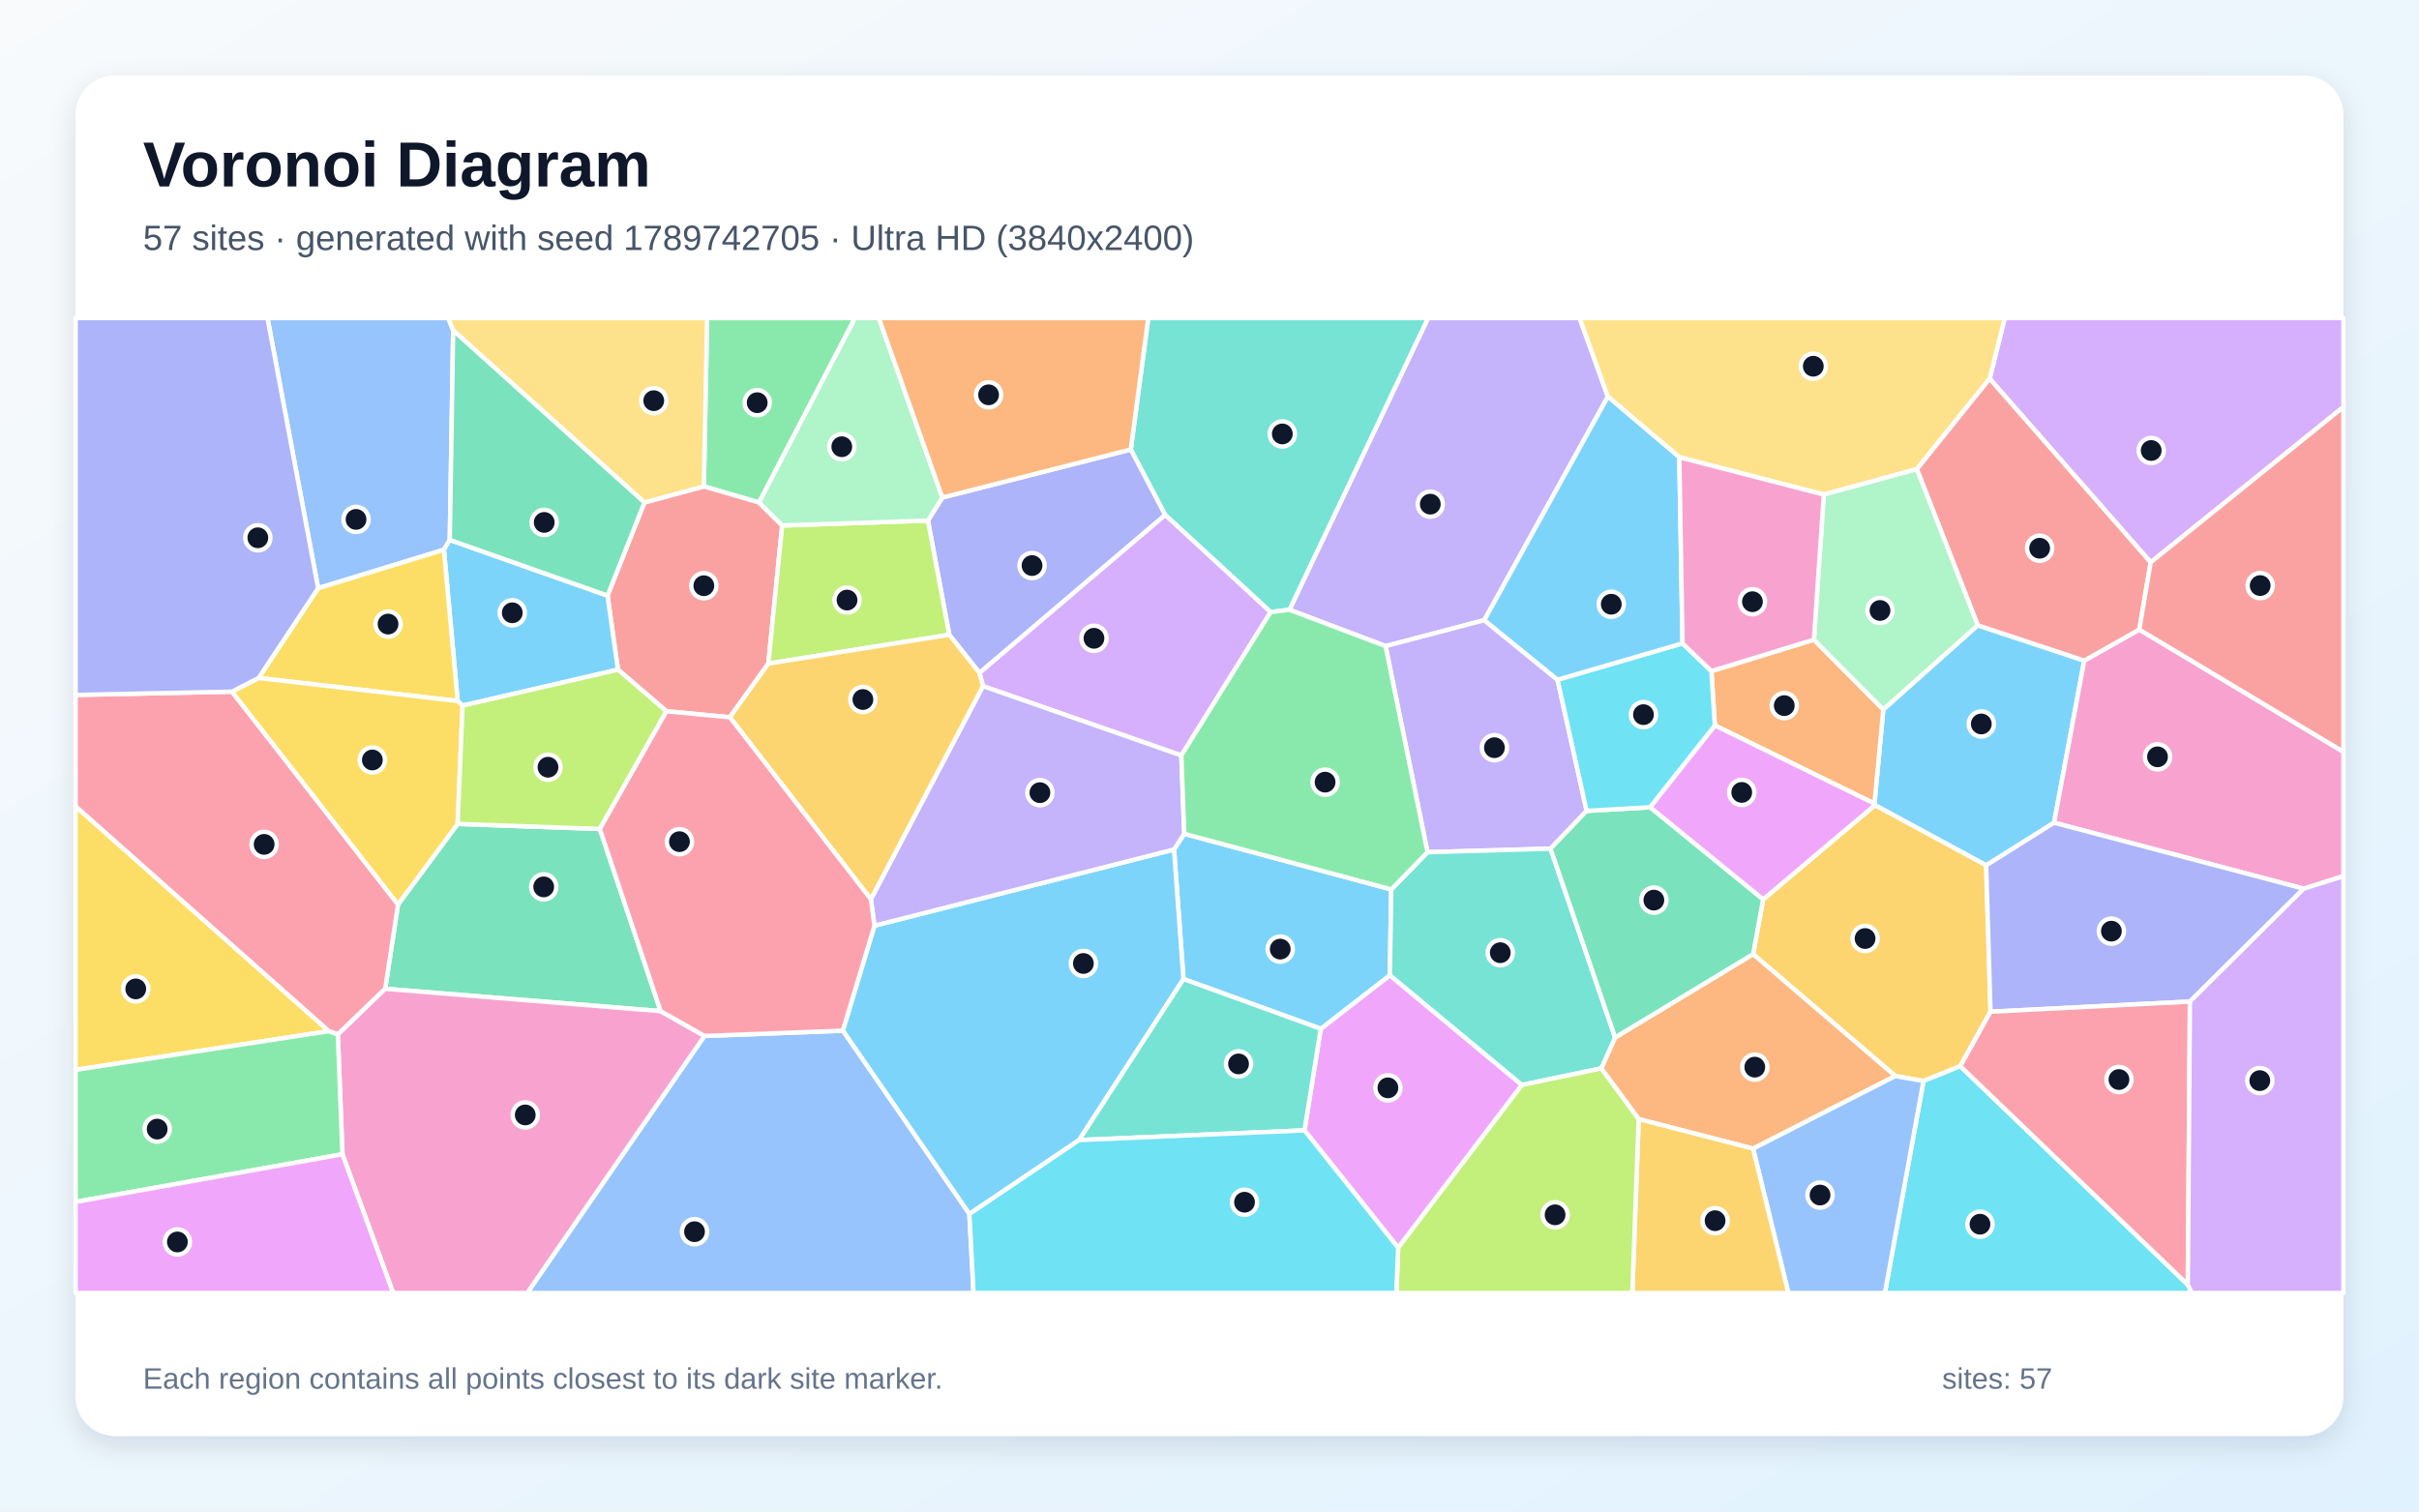
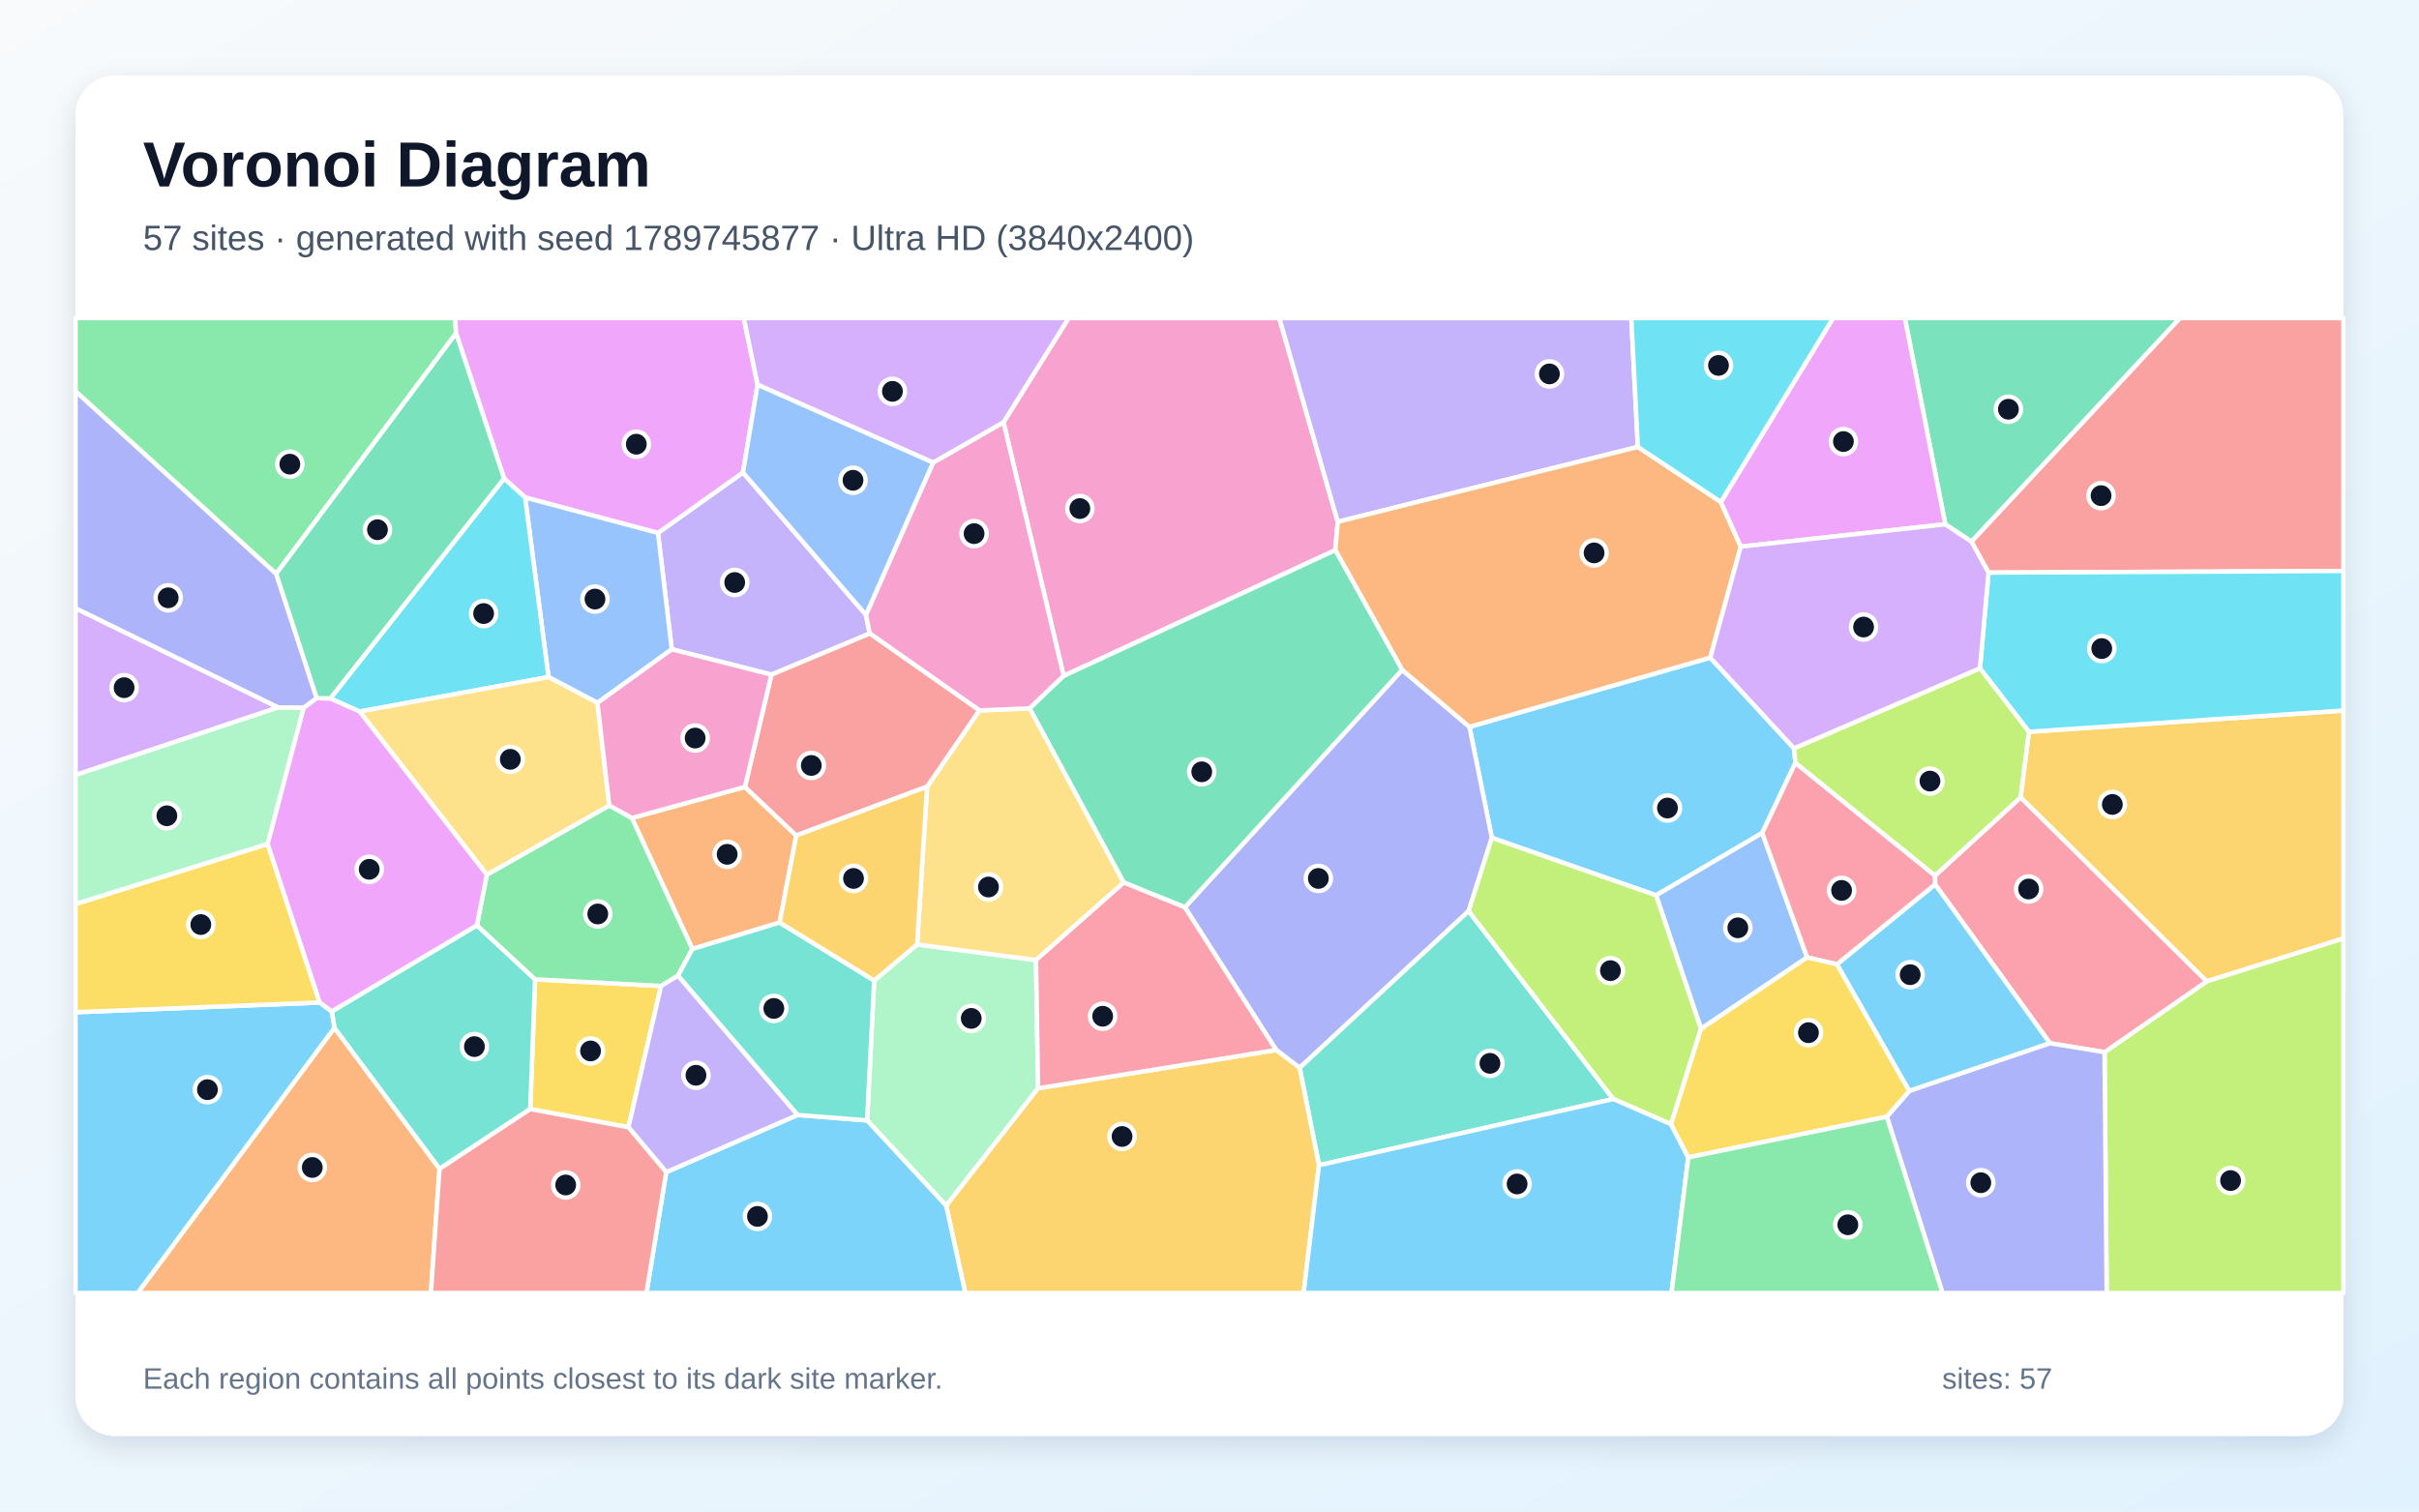
<svg xmlns="http://www.w3.org/2000/svg" width="3840" height="2400" viewBox="0 0 3840 2400" role="img" aria-labelledby="title description">
  <defs>
    <linearGradient id="background" x1="0" y1="0" x2="1" y2="1">
      <stop stop-color="#F8FAFC" />
      <stop offset="1" stop-color="#E0F2FE" />
    </linearGradient>
    <filter id="shadow" x="-5%" y="-5%" width="110%" height="110%">
      <feDropShadow dx="0" dy="15" stdDeviation="22" flood-color="#0F172A" flood-opacity=".12" />
    </filter>
  </defs>
  <rect width="3840" height="2400" fill="url(#background)" />
  <rect x="120" y="120" width="3600" height="2160" rx="63" fill="#FFFFFF" filter="url(#shadow)" />
  <g font-family="Arial, sans-serif">
    <text x="227" y="296" font-size="101" font-weight="700" fill="#0F172A">Voronoi Diagram</text>
-     <text x="227" y="397" font-size="56" fill="#475569">57 sites · generated with seed 1789742705 · Ultra HD (3840x2400)</text>
+     <text x="227" y="397" font-size="56" fill="#475569">57 sites · generated with seed 1789745877 · Ultra HD (3840x2400)</text>
  </g>
  <g stroke="#FFFFFF" stroke-width="7" stroke-linejoin="round">
-     <polygon points="3152.9,1374.0 2976.3,1278.4 2975.6,1276.0 2989.6,1126.5 3139.5,992.8 3308.6,1048.9 3260.7,1306.3" fill="#38BDF8" fill-opacity="0.65" />
-     <polygon points="2356.2,984.7 2199.5,1025.9 2046.9,968.2 2266.9,505.0 2507.5,505.0 2552.4,629.8" fill="#A78BFA" fill-opacity="0.65" />
-     <polygon points="3657.0,1411.1 3260.7,1306.3 3308.6,1048.9 3396.0,999.6 3720.0,1193.7 3720.0,1391.2" fill="#F472B6" fill-opacity="0.65" />
-     <polygon points="2722.2,1151.8 2716.7,1065.6 2879.5,1015.7 2989.6,1126.5 2975.6,1276.0" fill="#FB923C" fill-opacity="0.65" />
-     <polygon points="120.0,1698.7 120.0,1280.2 522.2,1637.3" fill="#FACC15" fill-opacity="0.65" />
-     <polygon points="1204.9,797.9 1117.3,772.3 1122.5,505.0 1357.3,505.0" fill="#4ADE80" fill-opacity="0.65" />
-     <polygon points="2017.0,971.9 1849.7,817.7 1795.0,713.7 1822.8,505.0 2266.9,505.0 2046.9,968.2" fill="#2DD4BF" fill-opacity="0.65" />
-     <polygon points="719.4,524.6 714.0,857.3 704.7,872.9 505.0,934.0 424.6,505.0 711.6,505.0" fill="#60A5FA" fill-opacity="0.65" />
-     <polygon points="2070.8,1794.8 2096.6,1633.5 2206.3,1548.4 2416.0,1722.7 2219.5,1981.2" fill="#E879F9" fill-opacity="0.65" />
-     <polygon points="952.2,1316.2 1048.7,1605.5 611.5,1570.0 631.8,1436.1 726.5,1308.2" fill="#34D399" fill-opacity="0.65" />
-     <polygon points="1241.7,834.4 1219.7,1053.6 1158.6,1138.9 1058.0,1129.3 981.0,1063.3 964.4,945.7 1023.0,797.8 1117.3,772.3 1204.9,797.9" fill="#F87171" fill-opacity="0.65" />
-     <polygon points="1554.9,1068.5 1506.9,1007.9 1473.0,826.5 1495.9,790.0 1795.0,713.7 1849.7,817.7" fill="#818CF8" fill-opacity="0.65" />
-     <polygon points="3159.8,1606.4 3111.8,1692.9 3053.4,1716.4 3008.7,1708.6 2783.0,1515.0 2798.8,1428.2 2976.3,1278.4 3152.9,1374.0" fill="#FBBF24" fill-opacity="0.65" />
-     <polygon points="1473.0,826.5 1506.9,1007.9 1219.7,1053.6 1241.7,834.4" fill="#A3E635" fill-opacity="0.65" />
-     <polygon points="3414.1,892.9 3158.4,601.3 3182.4,505.0 3720.0,505.0 3720.0,646.2" fill="#C084FC" fill-opacity="0.65" />
-     <polygon points="368.3,1098.2 631.8,1436.1 611.5,1570.0 536.3,1642.6 522.2,1637.3 120.0,1280.2 120.0,1103.4" fill="#FB7185" fill-opacity="0.65" />
-     <polygon points="3053.4,1716.4 3111.8,1692.9 3473.0,2039.9 3479.7,2053.0 2992.1,2053.0" fill="#22D3EE" fill-opacity="0.65" />
-     <polygon points="1495.9,790.0 1473.0,826.5 1241.7,834.4 1204.9,797.9 1357.3,505.0 1395.1,505.0" fill="#86EFAC" fill-opacity="0.65" />
-     <polygon points="3042.9,744.9 2895.2,785.3 2665.8,726.0 2552.4,629.8 2507.5,505.0 3182.4,505.0 3158.4,601.3" fill="#FCD34D" fill-opacity="0.65" />
-     <polygon points="1878.7,1554.5 1863.7,1348.8 1879.9,1323.9 2208.5,1412.2 2206.3,1548.4 2096.6,1633.5" fill="#38BDF8" fill-opacity="0.65" />
-     <polygon points="964.4,945.7 981.0,1063.3 734.3,1120.4 726.5,1113.1 704.7,872.9 714.0,857.3" fill="#38BDF8" fill-opacity="0.65" />
-     <polygon points="2472.5,1079.3 2518.7,1287.5 2461.3,1347.5 2266.1,1353.1 2199.5,1025.9 2356.2,984.7" fill="#A78BFA" fill-opacity="0.65" />
-     <polygon points="543.6,1832.7 536.3,1642.6 611.5,1570.0 1048.7,1605.5 1118.5,1644.9 837.1,2053.0 624.1,2053.0" fill="#F472B6" fill-opacity="0.65" />
-     <polygon points="2782.9,1823.8 2601.3,1776.9 2541.8,1696.4 2563.9,1647.3 2783.0,1515.0 3008.7,1708.6" fill="#FB923C" fill-opacity="0.65" />
-     <polygon points="726.5,1113.1 410.5,1076.5 505.0,934.0 704.7,872.9" fill="#FACC15" fill-opacity="0.65" />
-     <polygon points="120.0,1908.4 120.0,1698.7 522.2,1637.3 536.3,1642.6 543.6,1832.7" fill="#4ADE80" fill-opacity="0.65" />
-     <polygon points="2563.9,1647.3 2541.8,1696.4 2416.0,1722.7 2206.3,1548.4 2208.5,1412.2 2266.1,1353.1 2461.3,1347.5" fill="#2DD4BF" fill-opacity="0.65" />
-     <polygon points="2782.9,1823.8 3008.7,1708.6 3053.4,1716.4 2992.1,2053.0 2838.9,2053.0" fill="#60A5FA" fill-opacity="0.65" />
-     <polygon points="2798.8,1428.2 2619.2,1281.8 2722.2,1151.8 2975.6,1276.0 2976.3,1278.4" fill="#E879F9" fill-opacity="0.65" />
-     <polygon points="2619.2,1281.8 2798.8,1428.2 2783.0,1515.0 2563.9,1647.3 2461.3,1347.5 2518.7,1287.5" fill="#34D399" fill-opacity="0.65" />
-     <polygon points="3042.9,744.9 3158.4,601.3 3414.1,892.9 3396.0,999.6 3308.6,1048.9 3139.5,992.8" fill="#F87171" fill-opacity="0.65" />
-     <polygon points="3476.4,1590.3 3159.8,1606.4 3152.9,1374.0 3260.7,1306.3 3657.0,1411.1" fill="#818CF8" fill-opacity="0.65" />
-     <polygon points="2601.3,1776.9 2782.9,1823.8 2838.9,2053.0 2591.2,2053.0" fill="#FBBF24" fill-opacity="0.65" />
-     <polygon points="2219.5,1981.2 2416.0,1722.7 2541.8,1696.4 2601.3,1776.9 2591.2,2053.0 2216.6,2053.0" fill="#A3E635" fill-opacity="0.65" />
-     <polygon points="1875.3,1199.5 1560.4,1089.4 1554.9,1068.5 1849.7,817.7 2017.0,971.9" fill="#C084FC" fill-opacity="0.65" />
-     <polygon points="3473.0,2039.9 3111.8,1692.9 3159.8,1606.4 3476.4,1590.3" fill="#FB7185" fill-opacity="0.65" />
-     <polygon points="2619.2,1281.8 2518.7,1287.5 2472.5,1079.3 2670.9,1021.5 2716.7,1065.6 2722.2,1151.8" fill="#22D3EE" fill-opacity="0.65" />
-     <polygon points="2879.5,1015.7 2895.2,785.3 3042.9,744.9 3139.5,992.8 2989.6,1126.5" fill="#86EFAC" fill-opacity="0.65" />
-     <polygon points="1117.3,772.3 1023.0,797.8 719.4,524.6 711.6,505.0 1122.5,505.0" fill="#FCD34D" fill-opacity="0.65" />
-     <polygon points="1538.8,1927.7 1337.9,1636.5 1388.1,1469.8 1863.7,1348.8 1878.7,1554.5 1713.0,1810.2" fill="#38BDF8" fill-opacity="0.65" />
-     <polygon points="2670.9,1021.5 2472.5,1079.3 2356.2,984.7 2552.4,629.8 2665.8,726.0" fill="#38BDF8" fill-opacity="0.65" />
-     <polygon points="1388.1,1469.8 1382.4,1427.7 1560.4,1089.4 1875.3,1199.5 1879.9,1323.9 1863.7,1348.8" fill="#A78BFA" fill-opacity="0.65" />
-     <polygon points="2879.5,1015.7 2716.7,1065.6 2670.9,1021.5 2665.8,726.0 2895.2,785.3" fill="#F472B6" fill-opacity="0.65" />
-     <polygon points="1495.9,790.0 1395.1,505.0 1822.8,505.0 1795.0,713.7" fill="#FB923C" fill-opacity="0.65" />
-     <polygon points="410.5,1076.5 726.5,1113.1 734.3,1120.4 726.5,1308.2 631.8,1436.1 368.3,1098.2" fill="#FACC15" fill-opacity="0.65" />
-     <polygon points="2266.1,1353.1 2208.5,1412.2 1879.9,1323.9 1875.3,1199.5 2017.0,971.9 2046.9,968.2 2199.5,1025.9" fill="#4ADE80" fill-opacity="0.65" />
-     <polygon points="1713.0,1810.2 1878.7,1554.5 2096.6,1633.5 2070.8,1794.8" fill="#2DD4BF" fill-opacity="0.65" />
-     <polygon points="1118.5,1644.9 1337.9,1636.5 1538.8,1927.7 1545.5,2053.0 837.1,2053.0" fill="#60A5FA" fill-opacity="0.65" />
-     <polygon points="120.0,1908.4 543.6,1832.7 624.1,2053.0 120.0,2053.0" fill="#E879F9" fill-opacity="0.65" />
-     <polygon points="1023.0,797.8 964.4,945.7 714.0,857.3 719.4,524.6" fill="#34D399" fill-opacity="0.65" />
-     <polygon points="3396.0,999.6 3414.1,892.9 3720.0,646.2 3720.0,1193.7" fill="#F87171" fill-opacity="0.65" />
-     <polygon points="505.0,934.0 410.5,1076.5 368.3,1098.2 120.0,1103.4 120.0,505.0 424.6,505.0" fill="#818CF8" fill-opacity="0.65" />
-     <polygon points="1560.4,1089.4 1382.4,1427.7 1158.6,1138.9 1219.7,1053.6 1506.9,1007.9 1554.9,1068.5" fill="#FBBF24" fill-opacity="0.65" />
-     <polygon points="734.3,1120.4 981.0,1063.3 1058.0,1129.3 952.2,1316.2 726.5,1308.2" fill="#A3E635" fill-opacity="0.65" />
-     <polygon points="3473.0,2039.9 3476.4,1590.3 3657.0,1411.1 3720.0,1391.2 3720.0,2053.0 3479.7,2053.0" fill="#C084FC" fill-opacity="0.65" />
-     <polygon points="1382.4,1427.7 1388.1,1469.8 1337.9,1636.5 1118.5,1644.9 1048.7,1605.5 952.2,1316.2 1058.0,1129.3 1158.6,1138.9" fill="#FB7185" fill-opacity="0.65" />
-     <polygon points="1538.8,1927.7 1713.0,1810.2 2070.8,1794.8 2219.5,1981.2 2216.6,2053.0 1545.5,2053.0" fill="#22D3EE" fill-opacity="0.65" />
+     <polygon points="2714.9,1044.2 2847.8,1188.2 2850.1,1211.2 2797.4,1322.6 2628.9,1421.6 2368.2,1330.3 2332.6,1154.1" fill="#38BDF8" fill-opacity="0.65" />
+     <polygon points="1374.6,976.2 1380.7,1005.9 1224.6,1071.2 1066.4,1031.0 1044.5,846.2 1179.4,750.2" fill="#A78BFA" fill-opacity="0.65" />
+     <polygon points="2123.6,828.5 2119.7,873.5 1688.5,1073.2 1593.0,670.4 1696.4,505.0 2030.8,505.0" fill="#F472B6" fill-opacity="0.65" />
+     <polygon points="1182.5,1249.5 1264.0,1326.6 1237.6,1464.8 1099.1,1506.8 1003.1,1298.8" fill="#FB923C" fill-opacity="0.65" />
+     <polygon points="997.6,1789.9 841.7,1761.0 849.4,1555.0 1049.4,1565.5" fill="#FACC15" fill-opacity="0.65" />
+     <polygon points="438.3,911.2 120.0,621.4 120.0,505.0 722.7,505.0 724.0,529.1" fill="#4ADE80" fill-opacity="0.65" />
+     <polygon points="697.7,1856.0 530.9,1632.3 526.6,1605.9 757.1,1469.2 849.4,1555.0 841.7,1761.0" fill="#2DD4BF" fill-opacity="0.65" />
+     <polygon points="2700.2,1633.6 2628.9,1421.6 2797.4,1322.6 2868.7,1520.2" fill="#60A5FA" fill-opacity="0.65" />
+     <polygon points="1202.6,610.9 1179.4,750.2 1044.5,846.2 833.6,789.9 800.2,759.8 724.0,529.1 722.7,505.0 1180.7,505.0" fill="#E879F9" fill-opacity="0.65" />
+     <polygon points="3129.6,860.1 3088.0,832.5 3023.8,505.0 3460.7,505.0" fill="#34D399" fill-opacity="0.65" />
+     <polygon points="3156.7,909.2 3129.6,860.1 3460.7,505.0 3720.0,505.0 3720.0,906.6" fill="#F87171" fill-opacity="0.65" />
+     <polygon points="2331.4,1446.6 2063.1,1695.5 2025.8,1667.2 1880.9,1440.6 2225.8,1063.6 2332.6,1154.1 2368.2,1330.3" fill="#818CF8" fill-opacity="0.65" />
+     <polygon points="3502.9,1558.3 3207.5,1266.1 3220.8,1161.9 3720.0,1128.2 3720.0,1490.1" fill="#FBBF24" fill-opacity="0.65" />
+     <polygon points="3340.8,1670.6 3502.9,1558.3 3720.0,1490.1 3720.0,2053.0 3344.2,2053.0" fill="#A3E635" fill-opacity="0.65" />
+     <polygon points="441.8,1123.3 120.0,1230.6 120.0,965.7" fill="#C084FC" fill-opacity="0.65" />
+     <polygon points="3340.8,1670.6 3254.2,1656.5 3071.8,1404.2 3071.7,1390.2 3207.5,1266.1 3502.9,1558.3" fill="#FB7185" fill-opacity="0.65" />
+     <polygon points="3220.8,1161.9 3143.0,1061.1 3156.7,909.2 3720.0,906.6 3720.0,1128.2" fill="#22D3EE" fill-opacity="0.65" />
+     <polygon points="1376.5,1779.0 1387.7,1556.9 1455.8,1499.6 1644.6,1524.4 1647.9,1728.0 1502.0,1914.4" fill="#86EFAC" fill-opacity="0.65" />
+     <polygon points="1644.6,1524.4 1455.8,1499.6 1471.7,1249.0 1554.7,1128.0 1634.6,1124.7 1784.0,1401.3" fill="#FCD34D" fill-opacity="0.65" />
+     <polygon points="120.0,1607.2 507.5,1591.8 526.6,1605.9 530.9,1632.3 218.8,2053.0 120.0,2053.0" fill="#38BDF8" fill-opacity="0.65" />
+     <polygon points="3030.7,1732.3 2915.9,1531.1 3071.8,1404.2 3254.2,1656.5" fill="#38BDF8" fill-opacity="0.65" />
+     <polygon points="2600.0,709.6 2123.6,828.5 2030.8,505.0 2589.6,505.0" fill="#A78BFA" fill-opacity="0.65" />
+     <polygon points="1634.6,1124.7 1554.7,1128.0 1380.7,1005.9 1374.6,976.2 1481.2,734.5 1593.0,670.4 1688.5,1073.2" fill="#F472B6" fill-opacity="0.65" />
+     <polygon points="2600.0,709.6 2731.7,797.0 2763.4,867.9 2714.9,1044.2 2332.6,1154.1 2225.8,1063.6 2119.7,873.5 2123.6,828.5" fill="#FB923C" fill-opacity="0.65" />
+     <polygon points="507.5,1591.8 120.0,1607.2 120.0,1435.3 424.9,1340.0" fill="#FACC15" fill-opacity="0.65" />
+     <polygon points="1076.4,1549.1 1049.4,1565.5 849.4,1555.0 757.1,1469.2 772.8,1388.8 967.2,1278.9 1003.1,1298.8 1099.1,1506.8" fill="#4ADE80" fill-opacity="0.65" />
+     <polygon points="2093.8,1850.1 2063.1,1695.5 2331.4,1446.6 2561.0,1745.0" fill="#2DD4BF" fill-opacity="0.65" />
+     <polygon points="948.4,1116.0 870.7,1075.0 833.6,789.9 1044.5,846.2 1066.4,1031.0" fill="#60A5FA" fill-opacity="0.65" />
+     <polygon points="3088.0,832.5 2763.4,867.9 2731.7,797.0 2909.9,505.0 3023.8,505.0" fill="#E879F9" fill-opacity="0.65" />
+     <polygon points="2225.8,1063.6 1880.9,1440.6 1784.0,1401.3 1634.6,1124.7 1688.5,1073.2 2119.7,873.5" fill="#34D399" fill-opacity="0.65" />
+     <polygon points="1554.7,1128.0 1471.7,1249.0 1264.0,1326.6 1182.5,1249.5 1224.6,1071.2 1380.7,1005.9" fill="#F87171" fill-opacity="0.65" />
+     <polygon points="2995.2,1773.1 3030.7,1732.3 3254.2,1656.5 3340.8,1670.6 3344.2,2053.0 3083.6,2053.0" fill="#818CF8" fill-opacity="0.65" />
+     <polygon points="1502.0,1914.4 1647.9,1728.0 2025.8,1667.2 2063.1,1695.5 2093.8,1850.1 2069.4,2053.0 1532.3,2053.0" fill="#FBBF24" fill-opacity="0.65" />
+     <polygon points="2652.7,1785.1 2561.0,1745.0 2331.4,1446.6 2368.2,1330.3 2628.9,1421.6 2700.2,1633.6" fill="#A3E635" fill-opacity="0.65" />
+     <polygon points="1593.0,670.4 1481.2,734.5 1202.6,610.9 1180.7,505.0 1696.4,505.0" fill="#C084FC" fill-opacity="0.65" />
+     <polygon points="3071.7,1390.2 3071.8,1404.2 2915.9,1531.1 2868.7,1520.2 2797.4,1322.6 2850.1,1211.2" fill="#FB7185" fill-opacity="0.65" />
+     <polygon points="870.7,1075.0 570.9,1129.8 524.3,1109.0 800.2,759.8 833.6,789.9" fill="#22D3EE" fill-opacity="0.65" />
+     <polygon points="482.2,1123.5 424.9,1340.0 120.0,1435.3 120.0,1230.6 441.8,1123.3" fill="#86EFAC" fill-opacity="0.65" />
+     <polygon points="967.2,1278.9 772.8,1388.8 570.9,1129.8 870.7,1075.0 948.4,1116.0" fill="#FCD34D" fill-opacity="0.65" />
+     <polygon points="2093.8,1850.1 2561.0,1745.0 2652.7,1785.1 2680.0,1837.7 2653.4,2053.0 2069.4,2053.0" fill="#38BDF8" fill-opacity="0.65" />
+     <polygon points="1057.6,1861.1 1266.3,1770.3 1376.5,1779.0 1502.0,1914.4 1532.3,2053.0 1026.2,2053.0" fill="#38BDF8" fill-opacity="0.65" />
+     <polygon points="1266.3,1770.3 1057.6,1861.1 997.6,1789.9 1049.4,1565.5 1076.4,1549.1" fill="#A78BFA" fill-opacity="0.65" />
+     <polygon points="1182.5,1249.5 1003.1,1298.8 967.2,1278.9 948.4,1116.0 1066.4,1031.0 1224.6,1071.2" fill="#F472B6" fill-opacity="0.65" />
+     <polygon points="530.9,1632.3 697.7,1856.0 684.0,2053.0 218.8,2053.0" fill="#FB923C" fill-opacity="0.65" />
+     <polygon points="2680.0,1837.7 2652.7,1785.1 2700.2,1633.6 2868.7,1520.2 2915.9,1531.1 3030.7,1732.3 2995.2,1773.1" fill="#FACC15" fill-opacity="0.65" />
+     <polygon points="2680.0,1837.7 2995.2,1773.1 3083.6,2053.0 2653.4,2053.0" fill="#4ADE80" fill-opacity="0.65" />
+     <polygon points="1266.3,1770.3 1076.4,1549.1 1099.1,1506.8 1237.6,1464.8 1387.7,1556.9 1376.5,1779.0" fill="#2DD4BF" fill-opacity="0.65" />
+     <polygon points="1481.2,734.5 1374.6,976.2 1179.4,750.2 1202.6,610.9" fill="#60A5FA" fill-opacity="0.65" />
+     <polygon points="502.5,1108.5 524.3,1109.0 570.9,1129.8 772.8,1388.8 757.1,1469.2 526.6,1605.9 507.5,1591.8 424.9,1340.0 482.2,1123.5" fill="#E879F9" fill-opacity="0.65" />
+     <polygon points="524.3,1109.0 502.5,1108.5 438.3,911.2 724.0,529.1 800.2,759.8" fill="#34D399" fill-opacity="0.65" />
+     <polygon points="697.7,1856.0 841.7,1761.0 997.6,1789.9 1057.6,1861.1 1026.2,2053.0 684.0,2053.0" fill="#F87171" fill-opacity="0.65" />
+     <polygon points="502.5,1108.5 482.2,1123.5 441.8,1123.3 120.0,965.7 120.0,621.4 438.3,911.2" fill="#818CF8" fill-opacity="0.65" />
+     <polygon points="1471.7,1249.0 1455.8,1499.6 1387.7,1556.9 1237.6,1464.8 1264.0,1326.6" fill="#FBBF24" fill-opacity="0.65" />
+     <polygon points="3143.0,1061.1 3220.8,1161.9 3207.5,1266.1 3071.7,1390.2 2850.1,1211.2 2847.8,1188.2" fill="#A3E635" fill-opacity="0.65" />
+     <polygon points="3156.7,909.2 3143.0,1061.1 2847.8,1188.2 2714.9,1044.2 2763.4,867.9 3088.0,832.5 3129.6,860.1" fill="#C084FC" fill-opacity="0.65" />
+     <polygon points="1647.9,1728.0 1644.6,1524.4 1784.0,1401.3 1880.9,1440.6 2025.8,1667.2" fill="#FB7185" fill-opacity="0.65" />
+     <polygon points="2731.7,797.0 2600.0,709.6 2589.6,505.0 2909.9,505.0" fill="#22D3EE" fill-opacity="0.65" />
  </g>
  <g>
-     <circle cx="3145.2" cy="1149.5" r="20" fill="#0F172A" stroke="#FFFFFF" stroke-width="7" />
-     <circle cx="2270.5" cy="800.5" r="20" fill="#0F172A" stroke="#FFFFFF" stroke-width="7" />
-     <circle cx="3424.9" cy="1201.7" r="20" fill="#0F172A" stroke="#FFFFFF" stroke-width="7" />
-     <circle cx="2832.4" cy="1120.4" r="20" fill="#0F172A" stroke="#FFFFFF" stroke-width="7" />
-     <circle cx="215.5" cy="1570.2" r="20" fill="#0F172A" stroke="#FFFFFF" stroke-width="7" />
-     <circle cx="1202.0" cy="639.4" r="20" fill="#0F172A" stroke="#FFFFFF" stroke-width="7" />
-     <circle cx="2035.6" cy="689.0" r="20" fill="#0F172A" stroke="#FFFFFF" stroke-width="7" />
-     <circle cx="565.2" cy="824.7" r="20" fill="#0F172A" stroke="#FFFFFF" stroke-width="7" />
-     <circle cx="2203.2" cy="1727.3" r="20" fill="#0F172A" stroke="#FFFFFF" stroke-width="7" />
-     <circle cx="863.1" cy="1408.2" r="20" fill="#0F172A" stroke="#FFFFFF" stroke-width="7" />
-     <circle cx="1117.3" cy="930.0" r="20" fill="#0F172A" stroke="#FFFFFF" stroke-width="7" />
-     <circle cx="1638.3" cy="898.0" r="20" fill="#0F172A" stroke="#FFFFFF" stroke-width="7" />
-     <circle cx="2960.7" cy="1490.2" r="20" fill="#0F172A" stroke="#FFFFFF" stroke-width="7" />
-     <circle cx="1344.6" cy="952.8" r="20" fill="#0F172A" stroke="#FFFFFF" stroke-width="7" />
-     <circle cx="3414.9" cy="715.3" r="20" fill="#0F172A" stroke="#FFFFFF" stroke-width="7" />
-     <circle cx="419.3" cy="1340.7" r="20" fill="#0F172A" stroke="#FFFFFF" stroke-width="7" />
-     <circle cx="3143.1" cy="1943.8" r="20" fill="#0F172A" stroke="#FFFFFF" stroke-width="7" />
-     <circle cx="1336.3" cy="709.3" r="20" fill="#0F172A" stroke="#FFFFFF" stroke-width="7" />
-     <circle cx="2878.5" cy="581.5" r="20" fill="#0F172A" stroke="#FFFFFF" stroke-width="7" />
-     <circle cx="2032.3" cy="1507.0" r="20" fill="#0F172A" stroke="#FFFFFF" stroke-width="7" />
-     <circle cx="813.2" cy="973.0" r="20" fill="#0F172A" stroke="#FFFFFF" stroke-width="7" />
-     <circle cx="2372.3" cy="1187.2" r="20" fill="#0F172A" stroke="#FFFFFF" stroke-width="7" />
-     <circle cx="833.8" cy="1770.3" r="20" fill="#0F172A" stroke="#FFFFFF" stroke-width="7" />
-     <circle cx="2785.6" cy="1694.4" r="20" fill="#0F172A" stroke="#FFFFFF" stroke-width="7" />
-     <circle cx="616.0" cy="990.9" r="20" fill="#0F172A" stroke="#FFFFFF" stroke-width="7" />
-     <circle cx="249.5" cy="1792.8" r="20" fill="#0F172A" stroke="#FFFFFF" stroke-width="7" />
-     <circle cx="2381.6" cy="1512.7" r="20" fill="#0F172A" stroke="#FFFFFF" stroke-width="7" />
-     <circle cx="2889.2" cy="1897.5" r="20" fill="#0F172A" stroke="#FFFFFF" stroke-width="7" />
-     <circle cx="2764.9" cy="1258.2" r="20" fill="#0F172A" stroke="#FFFFFF" stroke-width="7" />
-     <circle cx="2625.4" cy="1429.2" r="20" fill="#0F172A" stroke="#FFFFFF" stroke-width="7" />
-     <circle cx="3237.8" cy="870.5" r="20" fill="#0F172A" stroke="#FFFFFF" stroke-width="7" />
-     <circle cx="3351.7" cy="1478.5" r="20" fill="#0F172A" stroke="#FFFFFF" stroke-width="7" />
-     <circle cx="2722.6" cy="1938.2" r="20" fill="#0F172A" stroke="#FFFFFF" stroke-width="7" />
-     <circle cx="2468.6" cy="1928.9" r="20" fill="#0F172A" stroke="#FFFFFF" stroke-width="7" />
-     <circle cx="1736.6" cy="1013.5" r="20" fill="#0F172A" stroke="#FFFFFF" stroke-width="7" />
-     <circle cx="3363.7" cy="1714.1" r="20" fill="#0F172A" stroke="#FFFFFF" stroke-width="7" />
-     <circle cx="2608.9" cy="1134.7" r="20" fill="#0F172A" stroke="#FFFFFF" stroke-width="7" />
-     <circle cx="2984.4" cy="969.3" r="20" fill="#0F172A" stroke="#FFFFFF" stroke-width="7" />
-     <circle cx="1037.8" cy="636.2" r="20" fill="#0F172A" stroke="#FFFFFF" stroke-width="7" />
-     <circle cx="1719.8" cy="1529.8" r="20" fill="#0F172A" stroke="#FFFFFF" stroke-width="7" />
-     <circle cx="2557.8" cy="959.4" r="20" fill="#0F172A" stroke="#FFFFFF" stroke-width="7" />
-     <circle cx="1650.8" cy="1258.6" r="20" fill="#0F172A" stroke="#FFFFFF" stroke-width="7" />
-     <circle cx="2781.9" cy="955.4" r="20" fill="#0F172A" stroke="#FFFFFF" stroke-width="7" />
-     <circle cx="1569.3" cy="626.9" r="20" fill="#0F172A" stroke="#FFFFFF" stroke-width="7" />
-     <circle cx="591.1" cy="1206.7" r="20" fill="#0F172A" stroke="#FFFFFF" stroke-width="7" />
-     <circle cx="2103.5" cy="1241.9" r="20" fill="#0F172A" stroke="#FFFFFF" stroke-width="7" />
-     <circle cx="1966.1" cy="1689.3" r="20" fill="#0F172A" stroke="#FFFFFF" stroke-width="7" />
-     <circle cx="1102.5" cy="1955.7" r="20" fill="#0F172A" stroke="#FFFFFF" stroke-width="7" />
-     <circle cx="281.6" cy="1972.0" r="20" fill="#0F172A" stroke="#FFFFFF" stroke-width="7" />
-     <circle cx="863.9" cy="829.5" r="20" fill="#0F172A" stroke="#FFFFFF" stroke-width="7" />
-     <circle cx="3587.9" cy="929.8" r="20" fill="#0F172A" stroke="#FFFFFF" stroke-width="7" />
-     <circle cx="409.3" cy="853.9" r="20" fill="#0F172A" stroke="#FFFFFF" stroke-width="7" />
-     <circle cx="1369.8" cy="1110.7" r="20" fill="#0F172A" stroke="#FFFFFF" stroke-width="7" />
-     <circle cx="869.9" cy="1218.2" r="20" fill="#0F172A" stroke="#FFFFFF" stroke-width="7" />
-     <circle cx="3587.3" cy="1715.8" r="20" fill="#0F172A" stroke="#FFFFFF" stroke-width="7" />
-     <circle cx="1078.6" cy="1336.4" r="20" fill="#0F172A" stroke="#FFFFFF" stroke-width="7" />
-     <circle cx="1975.6" cy="1908.9" r="20" fill="#0F172A" stroke="#FFFFFF" stroke-width="7" />
+     <circle cx="2647.0" cy="1283.0" r="20" fill="#0F172A" stroke="#FFFFFF" stroke-width="7" />
+     <circle cx="1166.3" cy="924.9" r="20" fill="#0F172A" stroke="#FFFFFF" stroke-width="7" />
+     <circle cx="1714.2" cy="807.5" r="20" fill="#0F172A" stroke="#FFFFFF" stroke-width="7" />
+     <circle cx="1154.3" cy="1356.5" r="20" fill="#0F172A" stroke="#FFFFFF" stroke-width="7" />
+     <circle cx="937.5" cy="1668.7" r="20" fill="#0F172A" stroke="#FFFFFF" stroke-width="7" />
+     <circle cx="460.1" cy="737.0" r="20" fill="#0F172A" stroke="#FFFFFF" stroke-width="7" />
+     <circle cx="753.1" cy="1661.8" r="20" fill="#0F172A" stroke="#FFFFFF" stroke-width="7" />
+     <circle cx="2758.7" cy="1473.2" r="20" fill="#0F172A" stroke="#FFFFFF" stroke-width="7" />
+     <circle cx="1010.1" cy="705.3" r="20" fill="#0F172A" stroke="#FFFFFF" stroke-width="7" />
+     <circle cx="3188.2" cy="649.8" r="20" fill="#0F172A" stroke="#FFFFFF" stroke-width="7" />
+     <circle cx="3335.3" cy="787.0" r="20" fill="#0F172A" stroke="#FFFFFF" stroke-width="7" />
+     <circle cx="2092.8" cy="1394.8" r="20" fill="#0F172A" stroke="#FFFFFF" stroke-width="7" />
+     <circle cx="3353.2" cy="1277.3" r="20" fill="#0F172A" stroke="#FFFFFF" stroke-width="7" />
+     <circle cx="3540.9" cy="1874.5" r="20" fill="#0F172A" stroke="#FFFFFF" stroke-width="7" />
+     <circle cx="197.0" cy="1091.9" r="20" fill="#0F172A" stroke="#FFFFFF" stroke-width="7" />
+     <circle cx="3220.3" cy="1411.6" r="20" fill="#0F172A" stroke="#FFFFFF" stroke-width="7" />
+     <circle cx="3336.4" cy="1029.8" r="20" fill="#0F172A" stroke="#FFFFFF" stroke-width="7" />
+     <circle cx="1541.8" cy="1617.0" r="20" fill="#0F172A" stroke="#FFFFFF" stroke-width="7" />
+     <circle cx="1569.1" cy="1408.4" r="20" fill="#0F172A" stroke="#FFFFFF" stroke-width="7" />
+     <circle cx="329.3" cy="1730.2" r="20" fill="#0F172A" stroke="#FFFFFF" stroke-width="7" />
+     <circle cx="3032.3" cy="1547.6" r="20" fill="#0F172A" stroke="#FFFFFF" stroke-width="7" />
+     <circle cx="2459.6" cy="593.7" r="20" fill="#0F172A" stroke="#FFFFFF" stroke-width="7" />
+     <circle cx="1546.3" cy="847.3" r="20" fill="#0F172A" stroke="#FFFFFF" stroke-width="7" />
+     <circle cx="2530.5" cy="877.9" r="20" fill="#0F172A" stroke="#FFFFFF" stroke-width="7" />
+     <circle cx="318.8" cy="1468.0" r="20" fill="#0F172A" stroke="#FFFFFF" stroke-width="7" />
+     <circle cx="948.9" cy="1451.2" r="20" fill="#0F172A" stroke="#FFFFFF" stroke-width="7" />
+     <circle cx="2365.2" cy="1688.4" r="20" fill="#0F172A" stroke="#FFFFFF" stroke-width="7" />
+     <circle cx="944.5" cy="951.2" r="20" fill="#0F172A" stroke="#FFFFFF" stroke-width="7" />
+     <circle cx="2926.3" cy="701.1" r="20" fill="#0F172A" stroke="#FFFFFF" stroke-width="7" />
+     <circle cx="1907.7" cy="1225.5" r="20" fill="#0F172A" stroke="#FFFFFF" stroke-width="7" />
+     <circle cx="1287.9" cy="1215.4" r="20" fill="#0F172A" stroke="#FFFFFF" stroke-width="7" />
+     <circle cx="3144.4" cy="1877.9" r="20" fill="#0F172A" stroke="#FFFFFF" stroke-width="7" />
+     <circle cx="1781.2" cy="1804.5" r="20" fill="#0F172A" stroke="#FFFFFF" stroke-width="7" />
+     <circle cx="2556.5" cy="1541.2" r="20" fill="#0F172A" stroke="#FFFFFF" stroke-width="7" />
+     <circle cx="1416.7" cy="621.4" r="20" fill="#0F172A" stroke="#FFFFFF" stroke-width="7" />
+     <circle cx="2923.4" cy="1413.8" r="20" fill="#0F172A" stroke="#FFFFFF" stroke-width="7" />
+     <circle cx="767.7" cy="974.2" r="20" fill="#0F172A" stroke="#FFFFFF" stroke-width="7" />
+     <circle cx="264.9" cy="1295.3" r="20" fill="#0F172A" stroke="#FFFFFF" stroke-width="7" />
+     <circle cx="810.1" cy="1205.7" r="20" fill="#0F172A" stroke="#FFFFFF" stroke-width="7" />
+     <circle cx="2408.3" cy="1879.9" r="20" fill="#0F172A" stroke="#FFFFFF" stroke-width="7" />
+     <circle cx="1202.4" cy="1931.4" r="20" fill="#0F172A" stroke="#FFFFFF" stroke-width="7" />
+     <circle cx="1104.8" cy="1707.3" r="20" fill="#0F172A" stroke="#FFFFFF" stroke-width="7" />
+     <circle cx="1103.5" cy="1171.9" r="20" fill="#0F172A" stroke="#FFFFFF" stroke-width="7" />
+     <circle cx="495.7" cy="1853.7" r="20" fill="#0F172A" stroke="#FFFFFF" stroke-width="7" />
+     <circle cx="2870.8" cy="1639.7" r="20" fill="#0F172A" stroke="#FFFFFF" stroke-width="7" />
+     <circle cx="2933.3" cy="1944.7" r="20" fill="#0F172A" stroke="#FFFFFF" stroke-width="7" />
+     <circle cx="1228.4" cy="1601.2" r="20" fill="#0F172A" stroke="#FFFFFF" stroke-width="7" />
+     <circle cx="1354.1" cy="762.6" r="20" fill="#0F172A" stroke="#FFFFFF" stroke-width="7" />
+     <circle cx="586.1" cy="1380.3" r="20" fill="#0F172A" stroke="#FFFFFF" stroke-width="7" />
+     <circle cx="599.2" cy="841.1" r="20" fill="#0F172A" stroke="#FFFFFF" stroke-width="7" />
+     <circle cx="898.0" cy="1881.5" r="20" fill="#0F172A" stroke="#FFFFFF" stroke-width="7" />
+     <circle cx="267.0" cy="949.2" r="20" fill="#0F172A" stroke="#FFFFFF" stroke-width="7" />
+     <circle cx="1354.9" cy="1394.8" r="20" fill="#0F172A" stroke="#FFFFFF" stroke-width="7" />
+     <circle cx="3063.7" cy="1240.2" r="20" fill="#0F172A" stroke="#FFFFFF" stroke-width="7" />
+     <circle cx="2958.3" cy="995.6" r="20" fill="#0F172A" stroke="#FFFFFF" stroke-width="7" />
+     <circle cx="1750.4" cy="1613.6" r="20" fill="#0F172A" stroke="#FFFFFF" stroke-width="7" />
+     <circle cx="2728.0" cy="580.2" r="20" fill="#0F172A" stroke="#FFFFFF" stroke-width="7" />
  </g>
  <g font-family="Arial, sans-serif" font-size="47" fill="#64748B">
    <text x="227" y="2205">Each region contains all points closest to its dark site marker.</text>
    <text x="3083" y="2205">sites: 57</text>
  </g>
</svg>
